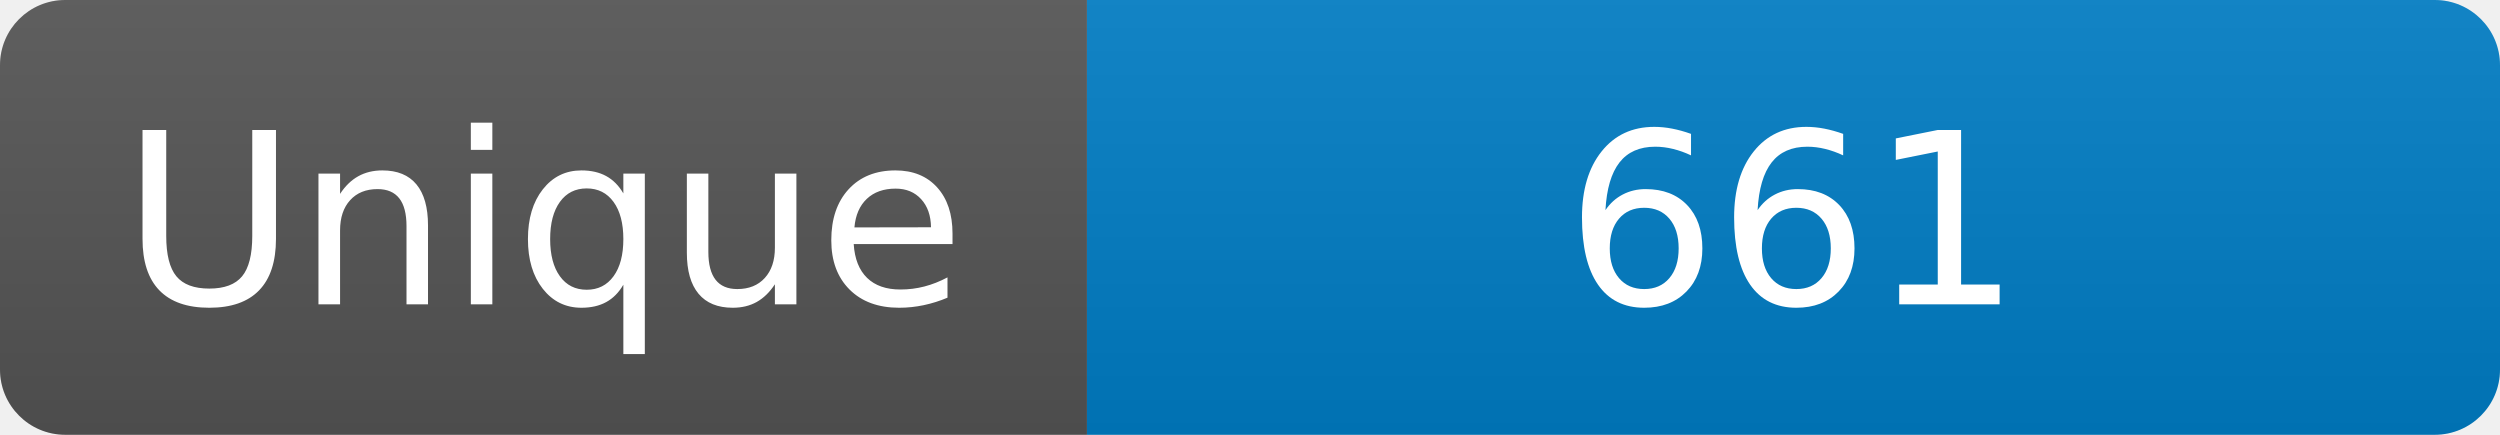
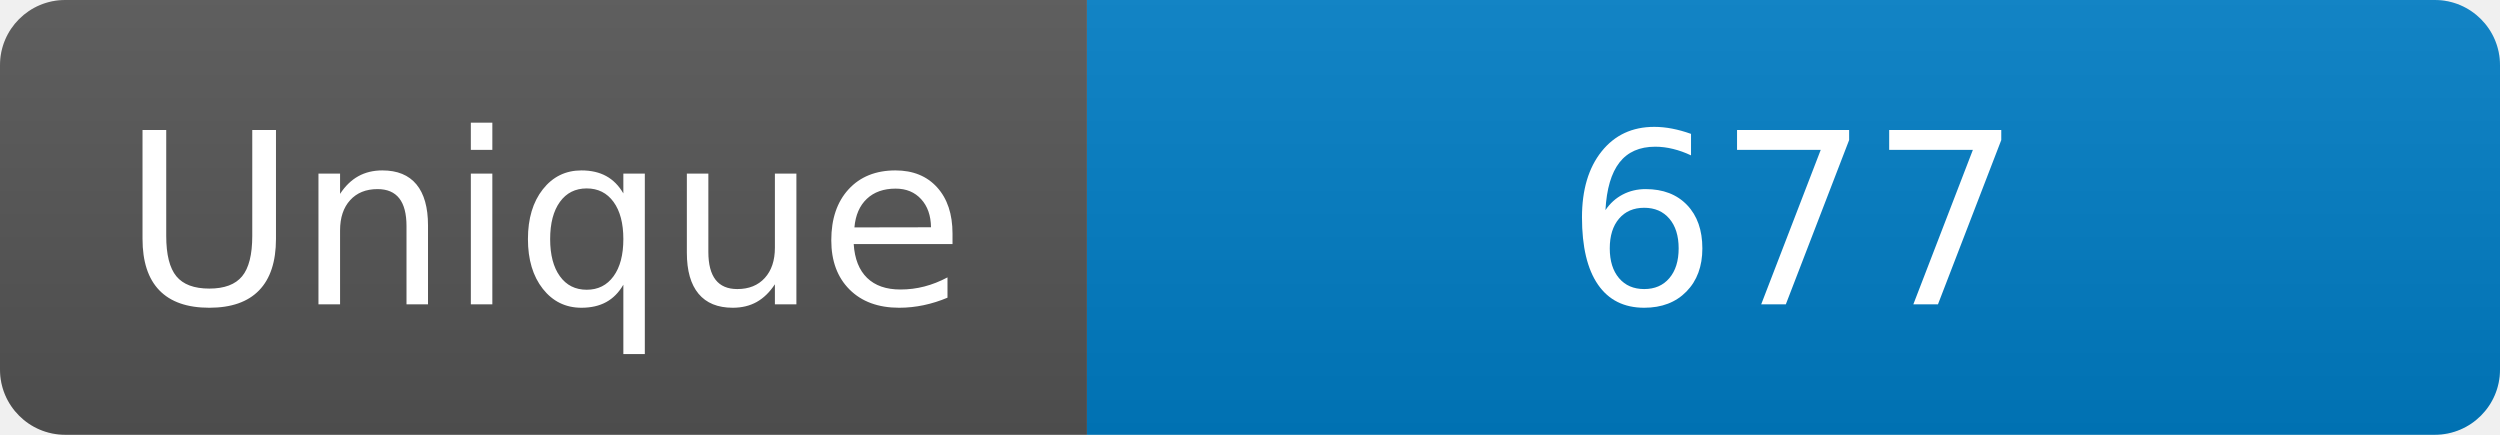
<svg xmlns="http://www.w3.org/2000/svg" width="115" height="20" role="img" aria-label="Maintained?: yes">
  <linearGradient id="s" x2="0" y2="100%">
    <stop offset="0" stop-color="#bbb" stop-opacity=".1" />
    <stop offset="1" stop-opacity=".1" />
  </linearGradient>
  <clipPath id="r">
    <rect width="115" height="20" rx="3" fill="#fff" />
  </clipPath>
  <g clip-path="url(#r)">
    <rect width="50" height="20" fill="#555" />
    <rect x="50" width="160" height="20" fill="#007ec6" />
    <rect width="115" height="20" fill="url(#s)" />
  </g>
  <g fill="#fff" text-anchor="middle" font-family="Verdana,Geneva,DejaVu Sans,sans-serif" font-size="110">
    <text x="250" y="140" transform="scale(.1)" fill="#fff">Unique</text>
-     <text x="825" y="140" transform="scale(.1)" fill="#fff">661</text>
+     <text x="825" y="140" transform="scale(.1)" fill="#fff">677</text>
  </g>
</svg>
